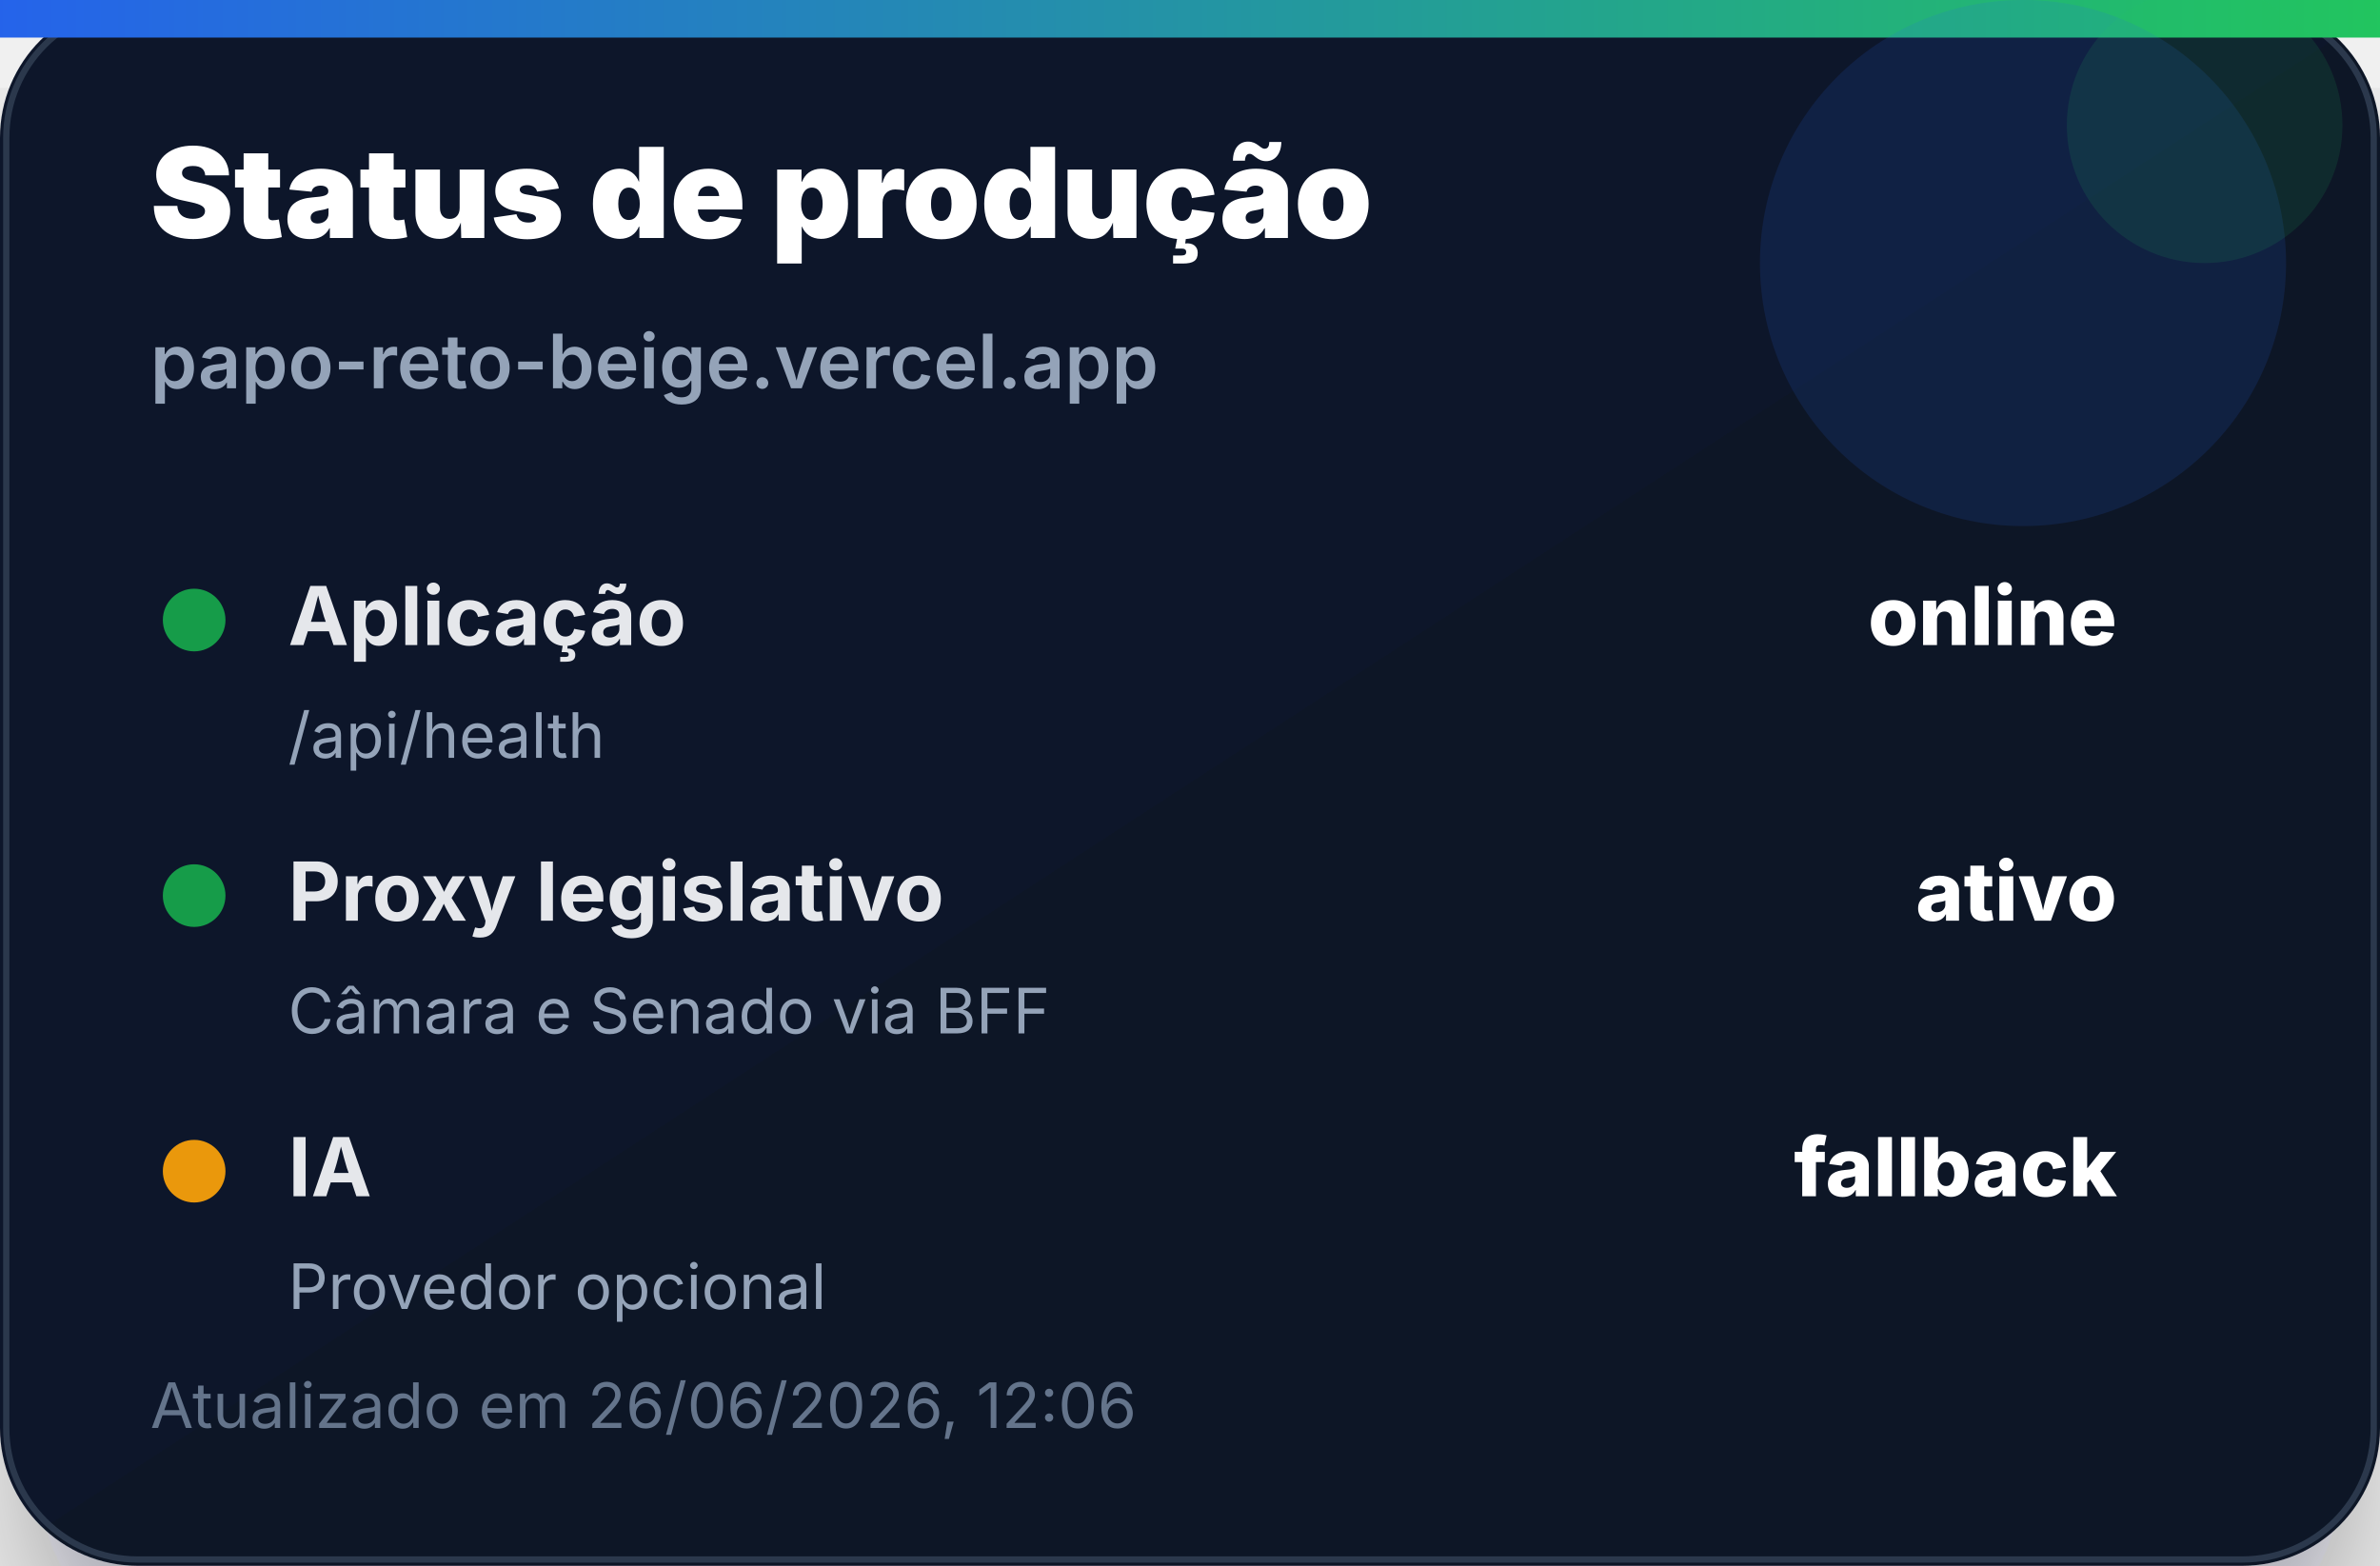
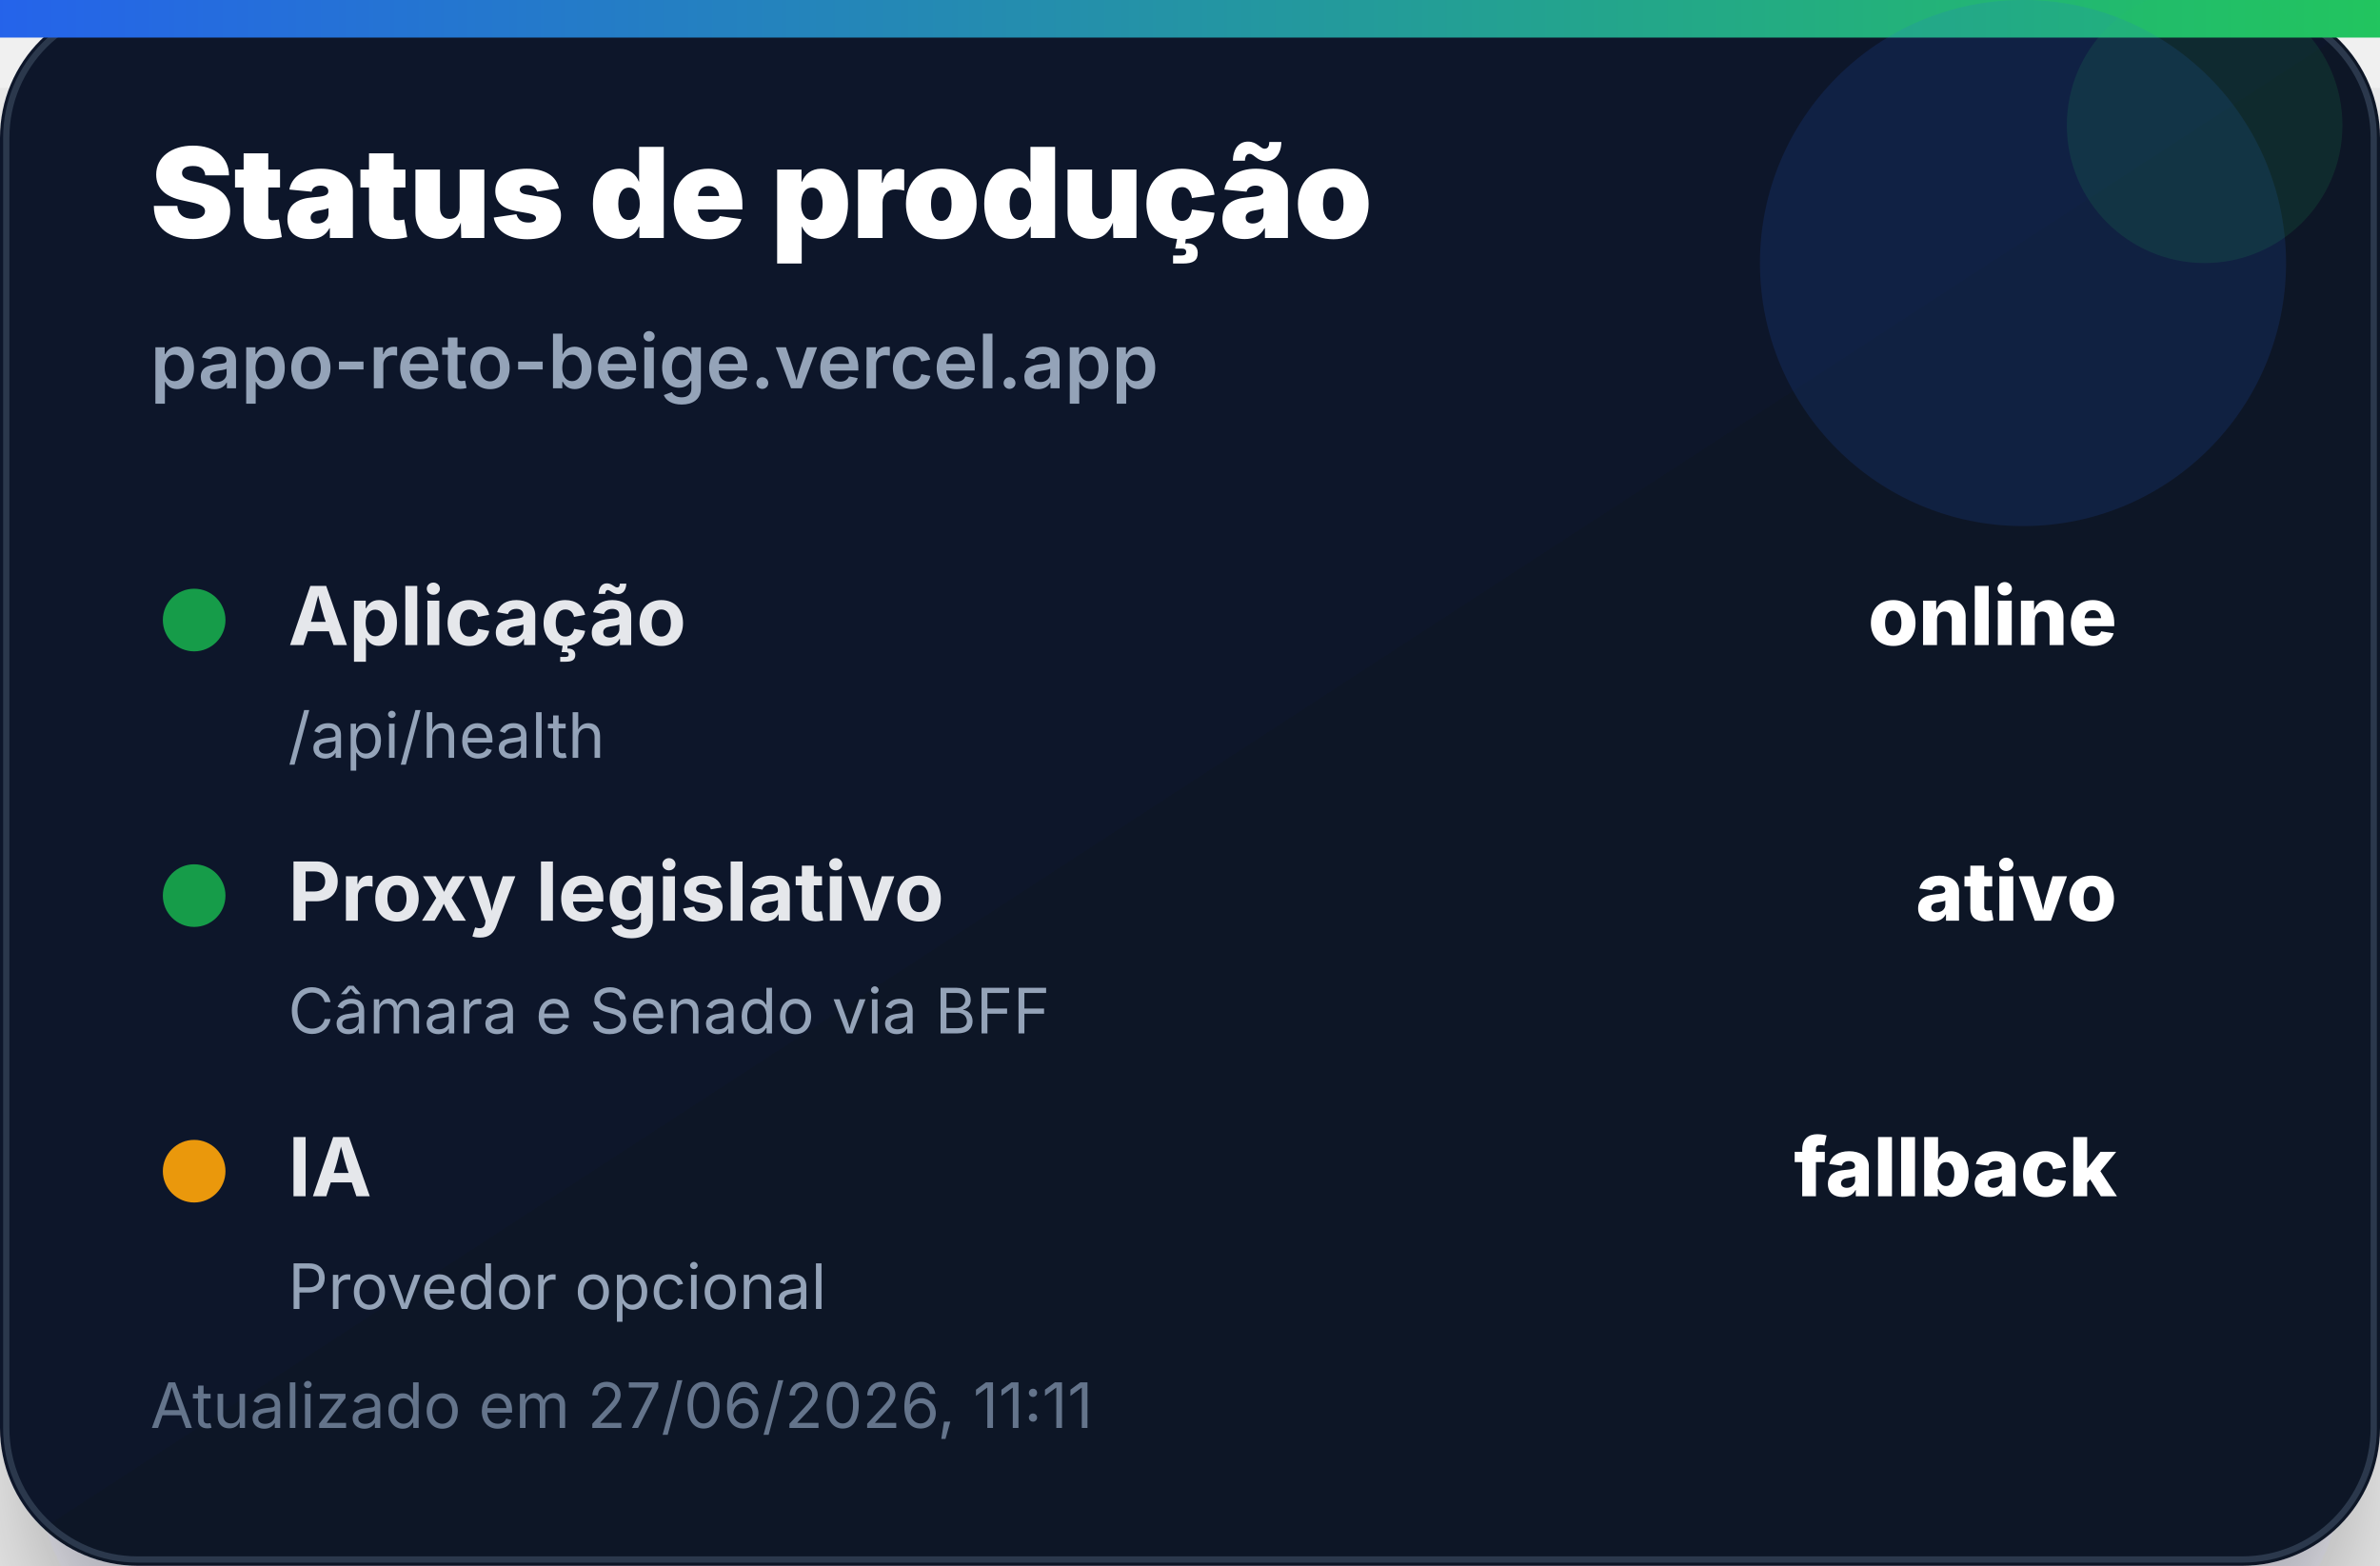
<svg xmlns="http://www.w3.org/2000/svg" width="380" height="250" viewBox="0 0 380 250" role="img" aria-label="Status de produção">
  <defs>
    <linearGradient id="bg" x1="0" x2="1" y1="0" y2="1">
      <stop offset="0%" stop-color="#0f172a" />
      <stop offset="100%" stop-color="#111827" />
    </linearGradient>
    <linearGradient id="accent" x1="0" x2="1">
      <stop offset="0%" stop-color="#2563eb" />
      <stop offset="100%" stop-color="#22c55e" />
    </linearGradient>
    <filter id="shadow" x="-20%" y="-20%" width="140%" height="140%">
      <feDropShadow dx="0" dy="14" stdDeviation="14" flood-color="#020617" flood-opacity="0.35" />
    </filter>
  </defs>
  <rect width="380" height="250" rx="22" fill="url(#bg)" filter="url(#shadow)" />
  <rect x="1" y="1" width="378" height="248" rx="21" fill="none" stroke="#334155" stroke-opacity="0.8" />
  <rect x="0" y="0" width="380" height="6" fill="url(#accent)" />
  <circle cx="323" cy="42" r="42" fill="#2563eb" opacity="0.14" />
  <circle cx="352" cy="20" r="22" fill="#22c55e" opacity="0.12" />
  <text x="24" y="38" font-family="Inter, Segoe UI, Arial, sans-serif" font-size="20" font-weight="900" fill="#ffffff">Status de produção</text>
  <text x="24" y="62" font-family="Inter, Segoe UI, Arial, sans-serif" font-size="12" font-weight="600" fill="#94a3b8">papo-reto-beige.vercel.app</text>
  <g transform="translate(24 92)">
    <circle cx="7" cy="7" r="5" fill="#16a34a" opacity="0.95" />
    <text x="22" y="11" font-family="Inter, Segoe UI, Arial, sans-serif" font-size="13" font-weight="700" fill="#e5e7eb">Aplicação</text>
    <text x="314" y="11" text-anchor="end" font-family="Inter, Segoe UI, Arial, sans-serif" font-size="13" font-weight="800" fill="#ffffff">online</text>
    <text x="22" y="29" font-family="Inter, Segoe UI, Arial, sans-serif" font-size="10" fill="#94a3b8">/api/health</text>
  </g>
  <g transform="translate(24 136)">
    <circle cx="7" cy="7" r="5" fill="#16a34a" opacity="0.95" />
    <text x="22" y="11" font-family="Inter, Segoe UI, Arial, sans-serif" font-size="13" font-weight="700" fill="#e5e7eb">Proxy legislativo</text>
    <text x="314" y="11" text-anchor="end" font-family="Inter, Segoe UI, Arial, sans-serif" font-size="13" font-weight="800" fill="#ffffff">ativo</text>
    <text x="22" y="29" font-family="Inter, Segoe UI, Arial, sans-serif" font-size="10" fill="#94a3b8">Câmara e Senado via BFF</text>
  </g>
  <g transform="translate(24 180)">
    <circle cx="7" cy="7" r="5" fill="#f59e0b" opacity="0.95" />
    <text x="22" y="11" font-family="Inter, Segoe UI, Arial, sans-serif" font-size="13" font-weight="700" fill="#e5e7eb">IA</text>
    <text x="314" y="11" text-anchor="end" font-family="Inter, Segoe UI, Arial, sans-serif" font-size="13" font-weight="800" fill="#ffffff">fallback</text>
    <text x="22" y="29" font-family="Inter, Segoe UI, Arial, sans-serif" font-size="10" fill="#94a3b8">Provedor opcional</text>
  </g>
-   <text x="24" y="228" font-family="Inter, Segoe UI, Arial, sans-serif" font-size="10" fill="#64748b">Atualizado em 26/06/2026, 12:06</text>
+   <text x="24" y="228" font-family="Inter, Segoe UI, Arial, sans-serif" font-size="10" fill="#64748b">Atualizado em 27/06/2026, 11:11</text>
</svg>
